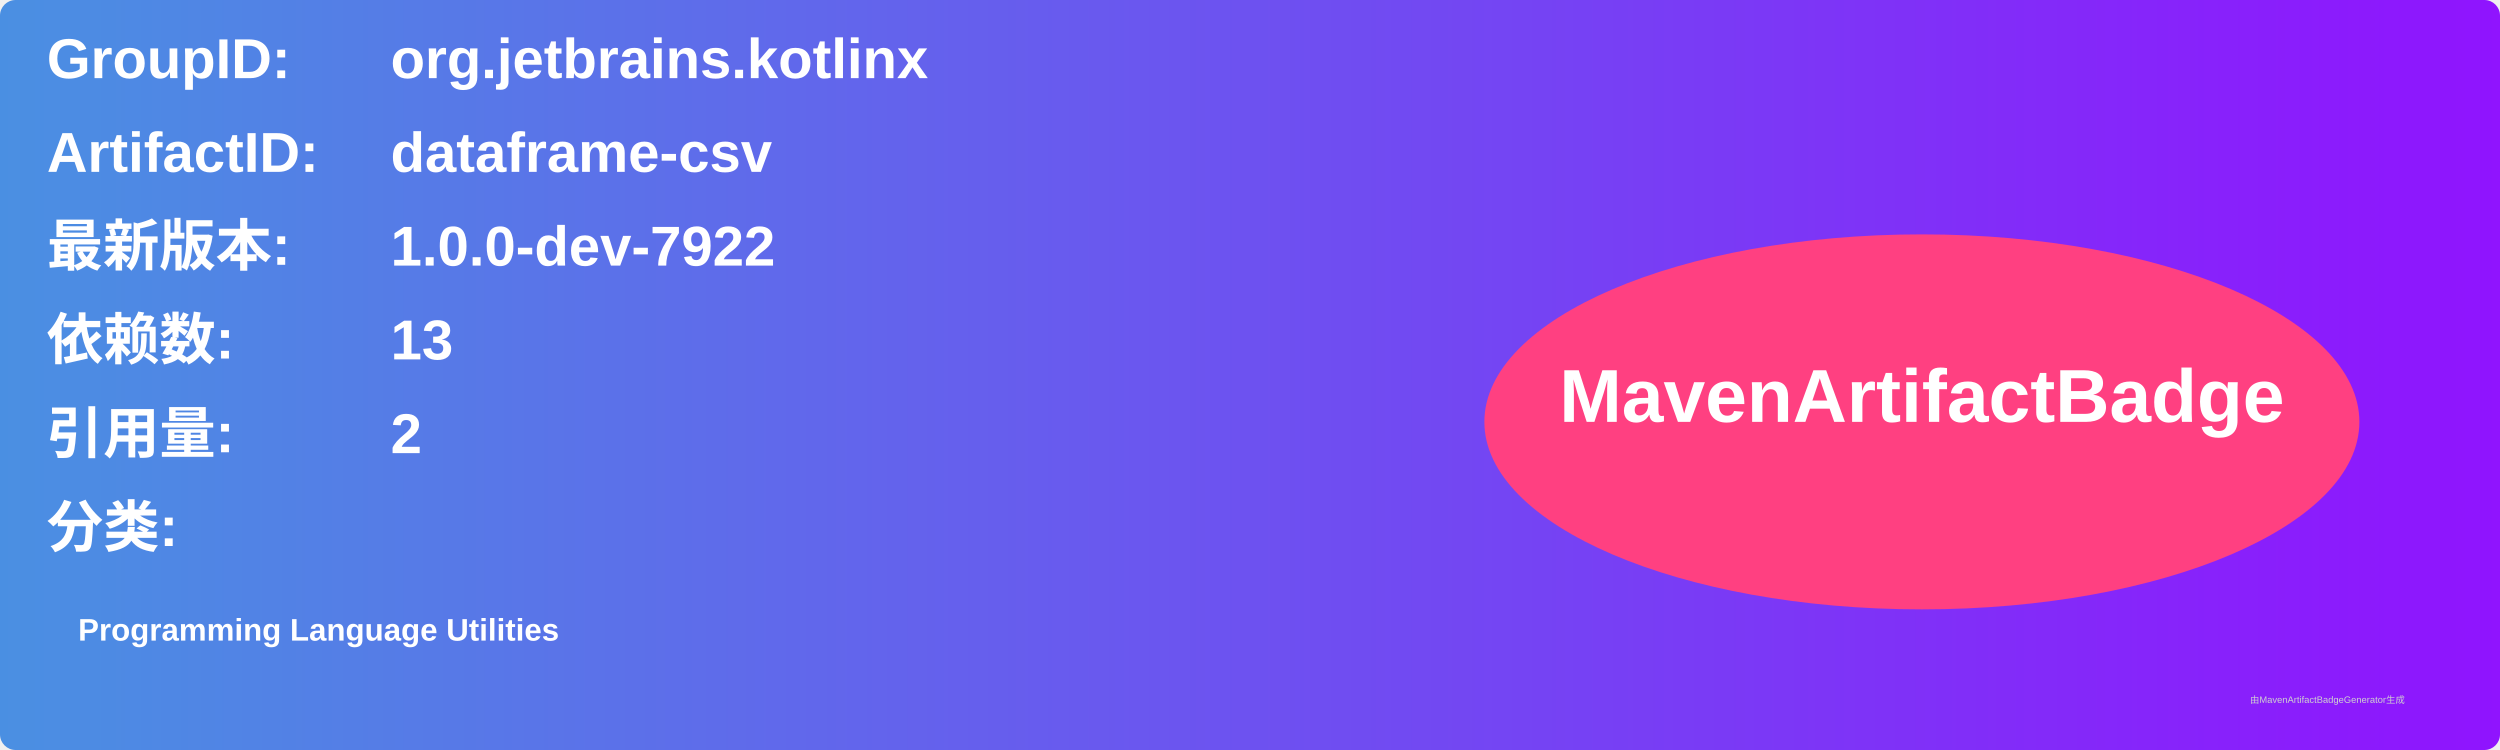
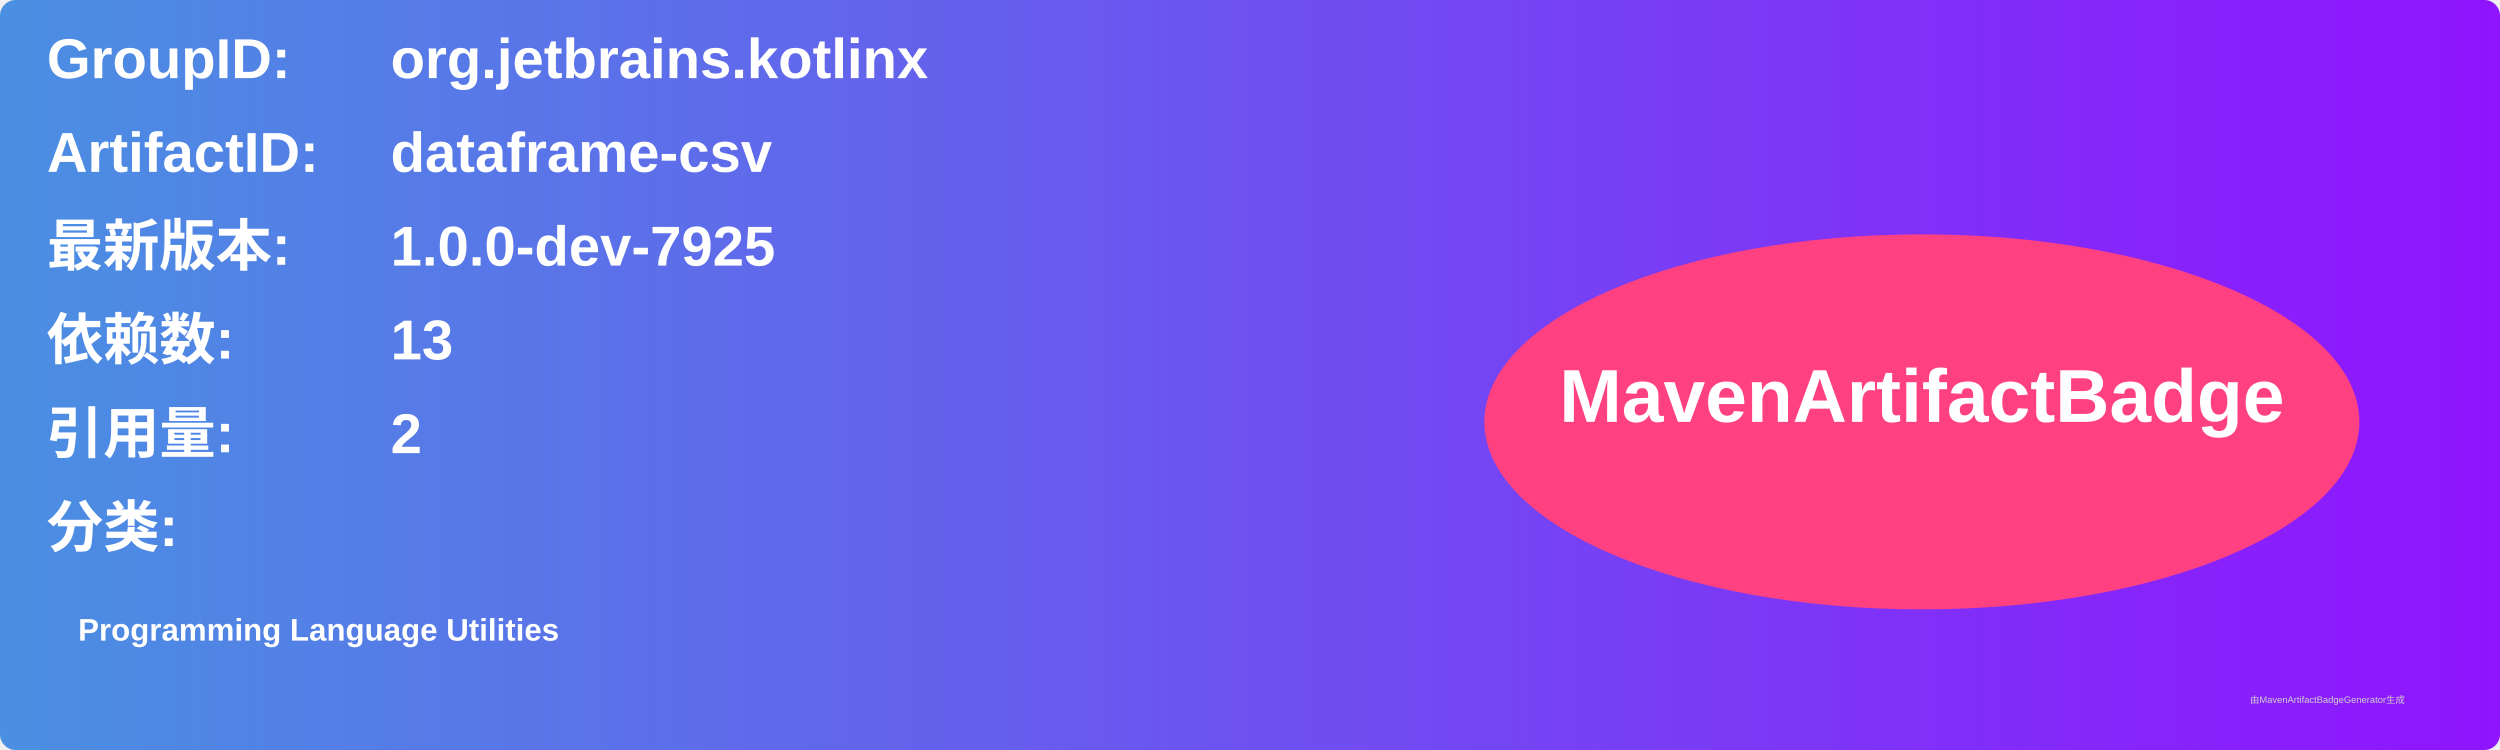
<svg xmlns="http://www.w3.org/2000/svg" width="800" height="240" viewBox="0 0 800 240">
  <linearGradient id="grad" x1="0%" y1="0%" x2="100%" y2="0%">
    <stop offset="0%" stop-color="#4a90e2" />
    <stop offset="100%" stop-color="#9013fe" />
  </linearGradient>
  <rect width="100%" height="100%" rx="5" ry="5" fill="url(#grad)" />
  <g transform="translate(15, 15)">
    <text x="0" y="10" font-family="Arial" font-size="18" fill="white" font-weight="bold" width="260">GroupID:</text>
    <text x="110" y="10" font-family="Arial" font-size="18" fill="white" font-weight="bold" width="460">org.jetbrains.kotlinx</text>
    <text x="0" y="40" font-family="Arial" font-size="18" fill="white" font-weight="bold" width="260">ArtifactID:</text>
    <text x="110" y="40" font-family="Arial" font-size="18" fill="white" font-weight="bold" width="460">dataframe-csv</text>
    <text x="0" y="70" font-family="Arial" font-size="18" fill="white" font-weight="bold">最新版本:</text>
    <text x="110" y="70" font-family="Arial" font-size="18" fill="white" font-weight="bold">
-       <tspan font-weight="bold">1.0.0-dev-7922</tspan>
+       <tspan font-weight="bold">1.0.0-dev-7925</tspan>
    </text>
    <text x="0" y="100" font-family="Arial" font-size="18" fill="white" font-weight="bold">依赖数: </text>
    <text x="110" y="100" font-family="Arial" font-size="18" fill="white">
      <tspan font-weight="bold">13</tspan>
    </text>
    <text x="0" y="130" font-family="Arial" font-size="18" fill="white" font-weight="bold">引用量: </text>
    <text x="110" y="130" font-family="Arial" font-size="18" fill="white">
      <tspan font-weight="bold">2</tspan>
    </text>
    <text x="0" y="160" font-family="Arial" font-size="18" fill="white" font-weight="bold">分类:</text>
    <text x="10" y="190" font-family="Arial" font-size="10" fill="white">
      <tspan font-weight="bold">Programming Language Utilities</tspan>
    </text>
    <ellipse cx="600" cy="120" rx="140" ry="60" fill="#ff4081" />
    <text x="600" y="120" text-anchor="middle" font-family="Arial" font-size="24" fill="white" font-weight="bold">MavenArtifactBadge</text>
  </g>
  <text x="720" y="225" font-family="Arial" font-size="3" fill="#d0d0d0">由MavenArtifactBadgeGenerator生成</text>
</svg>
